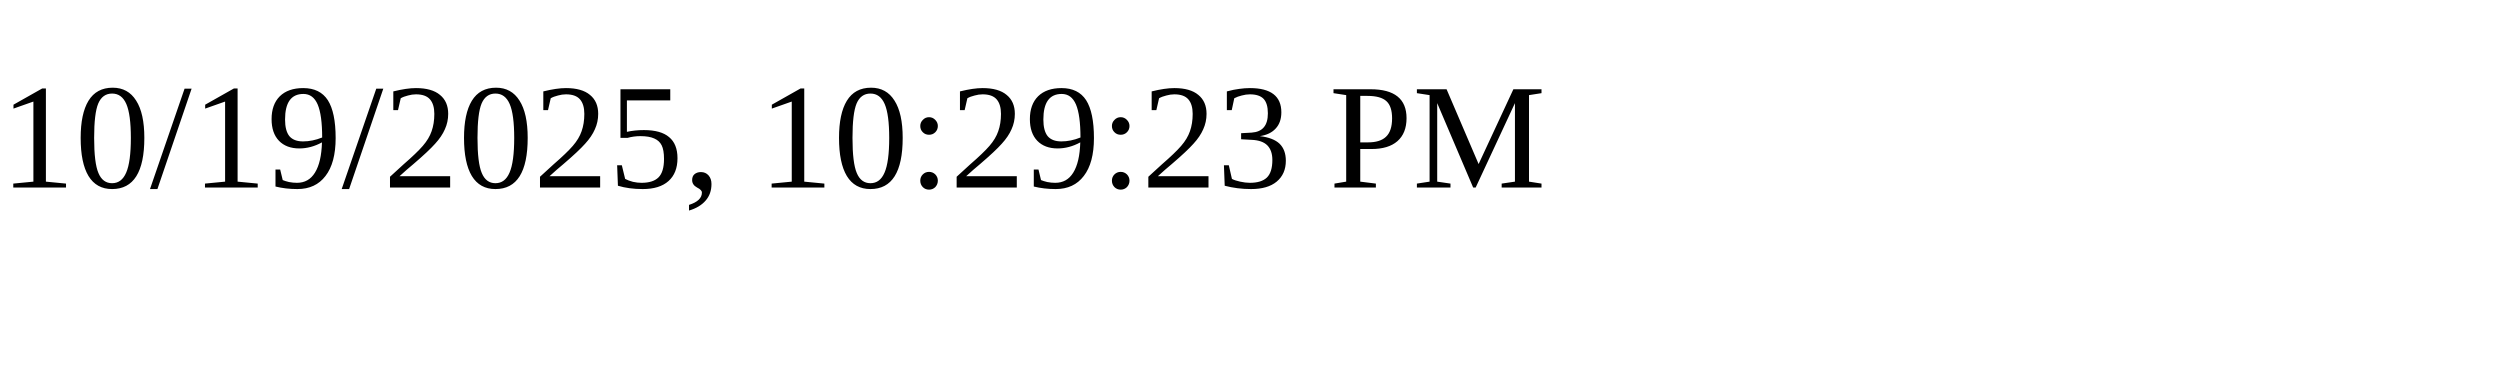
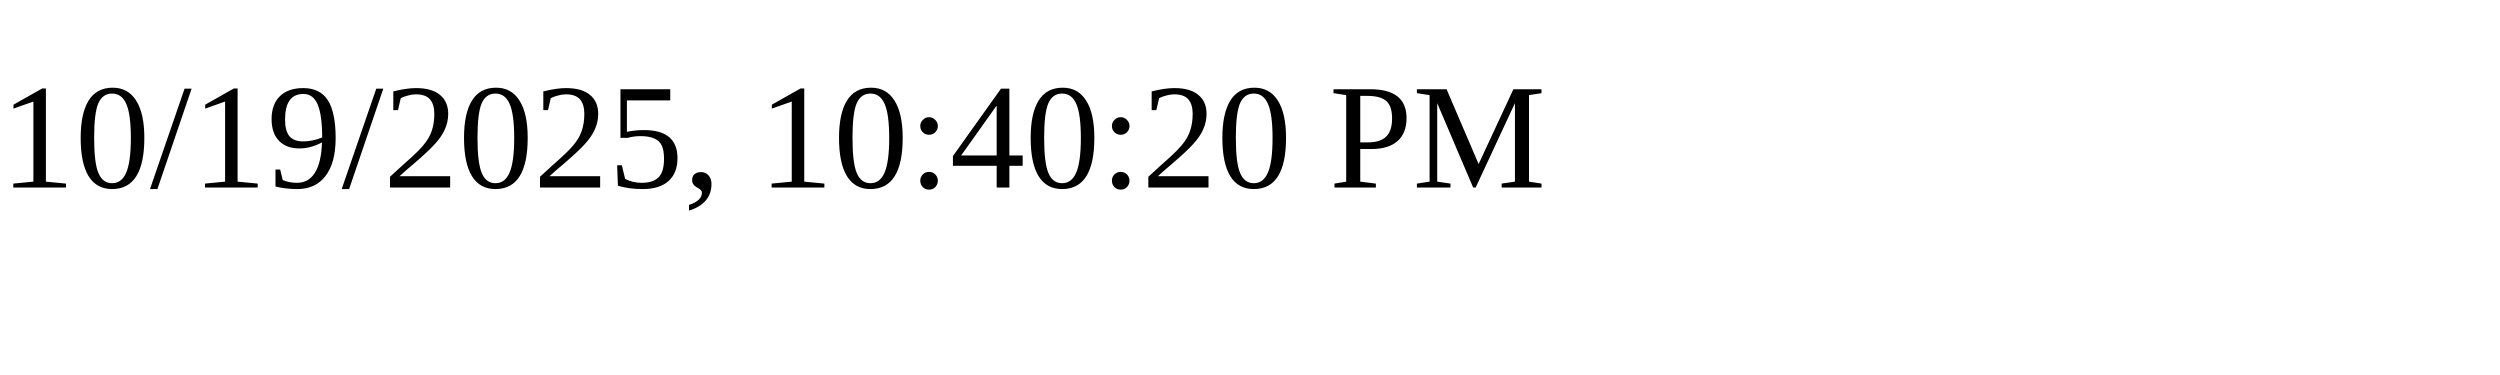
<svg xmlns="http://www.w3.org/2000/svg" height="30" width="200">
-   <text x="0" y="15">10/19/2025, 10:29:23 PM</text>
+   <text x="0" y="15">10/19/2025, 10:40:20 PM</text>
</svg>
